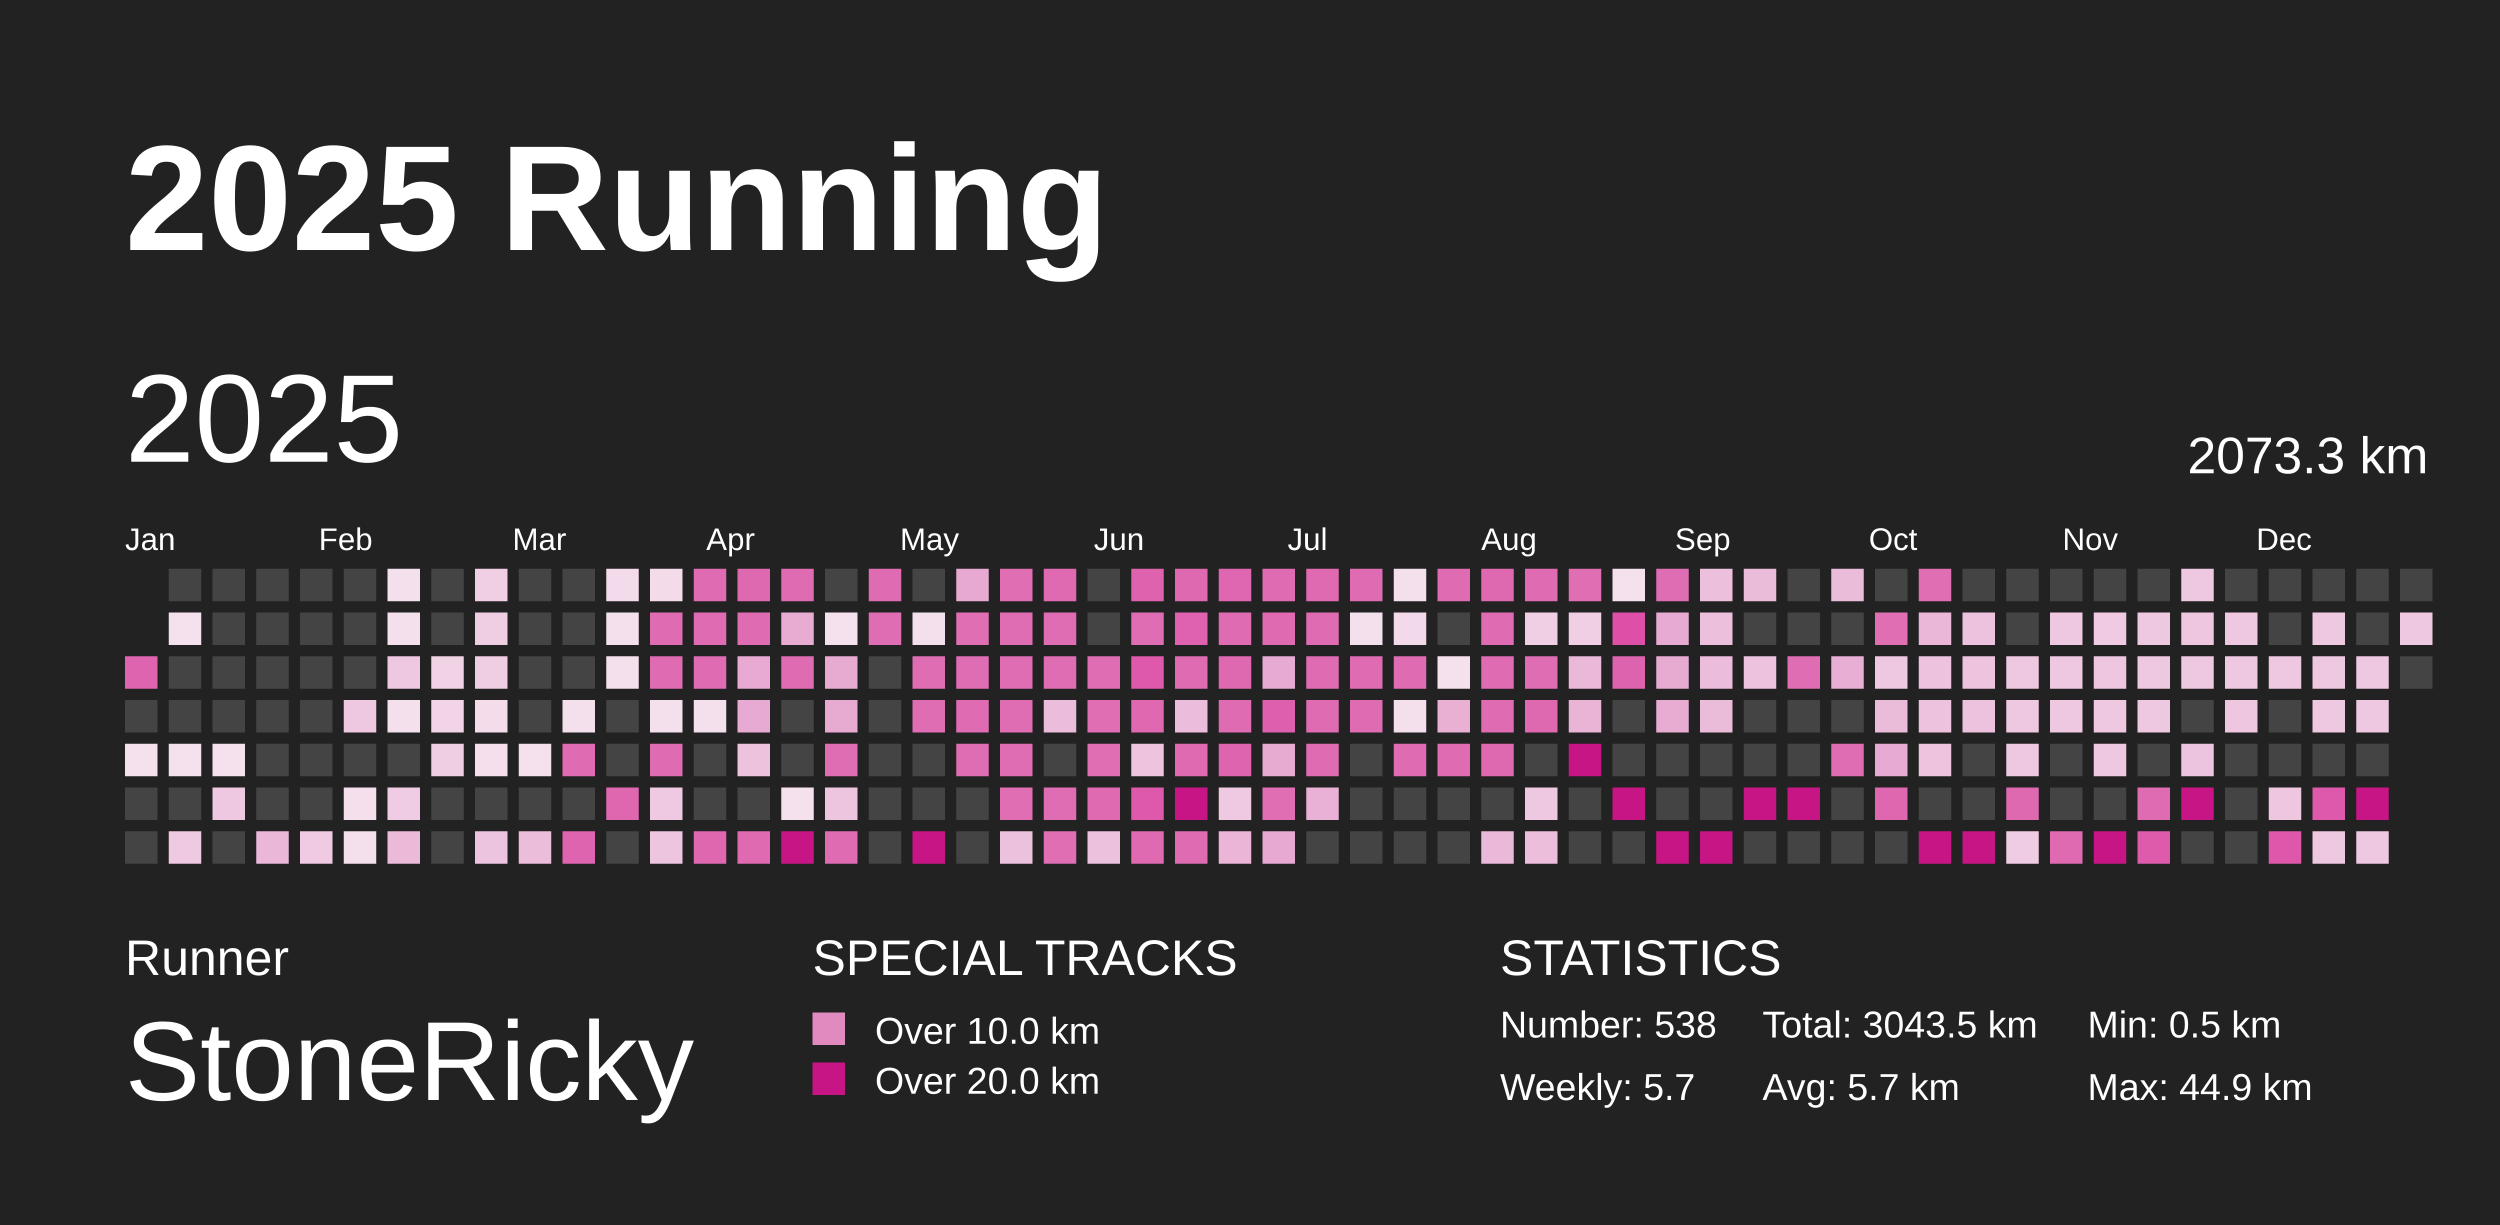
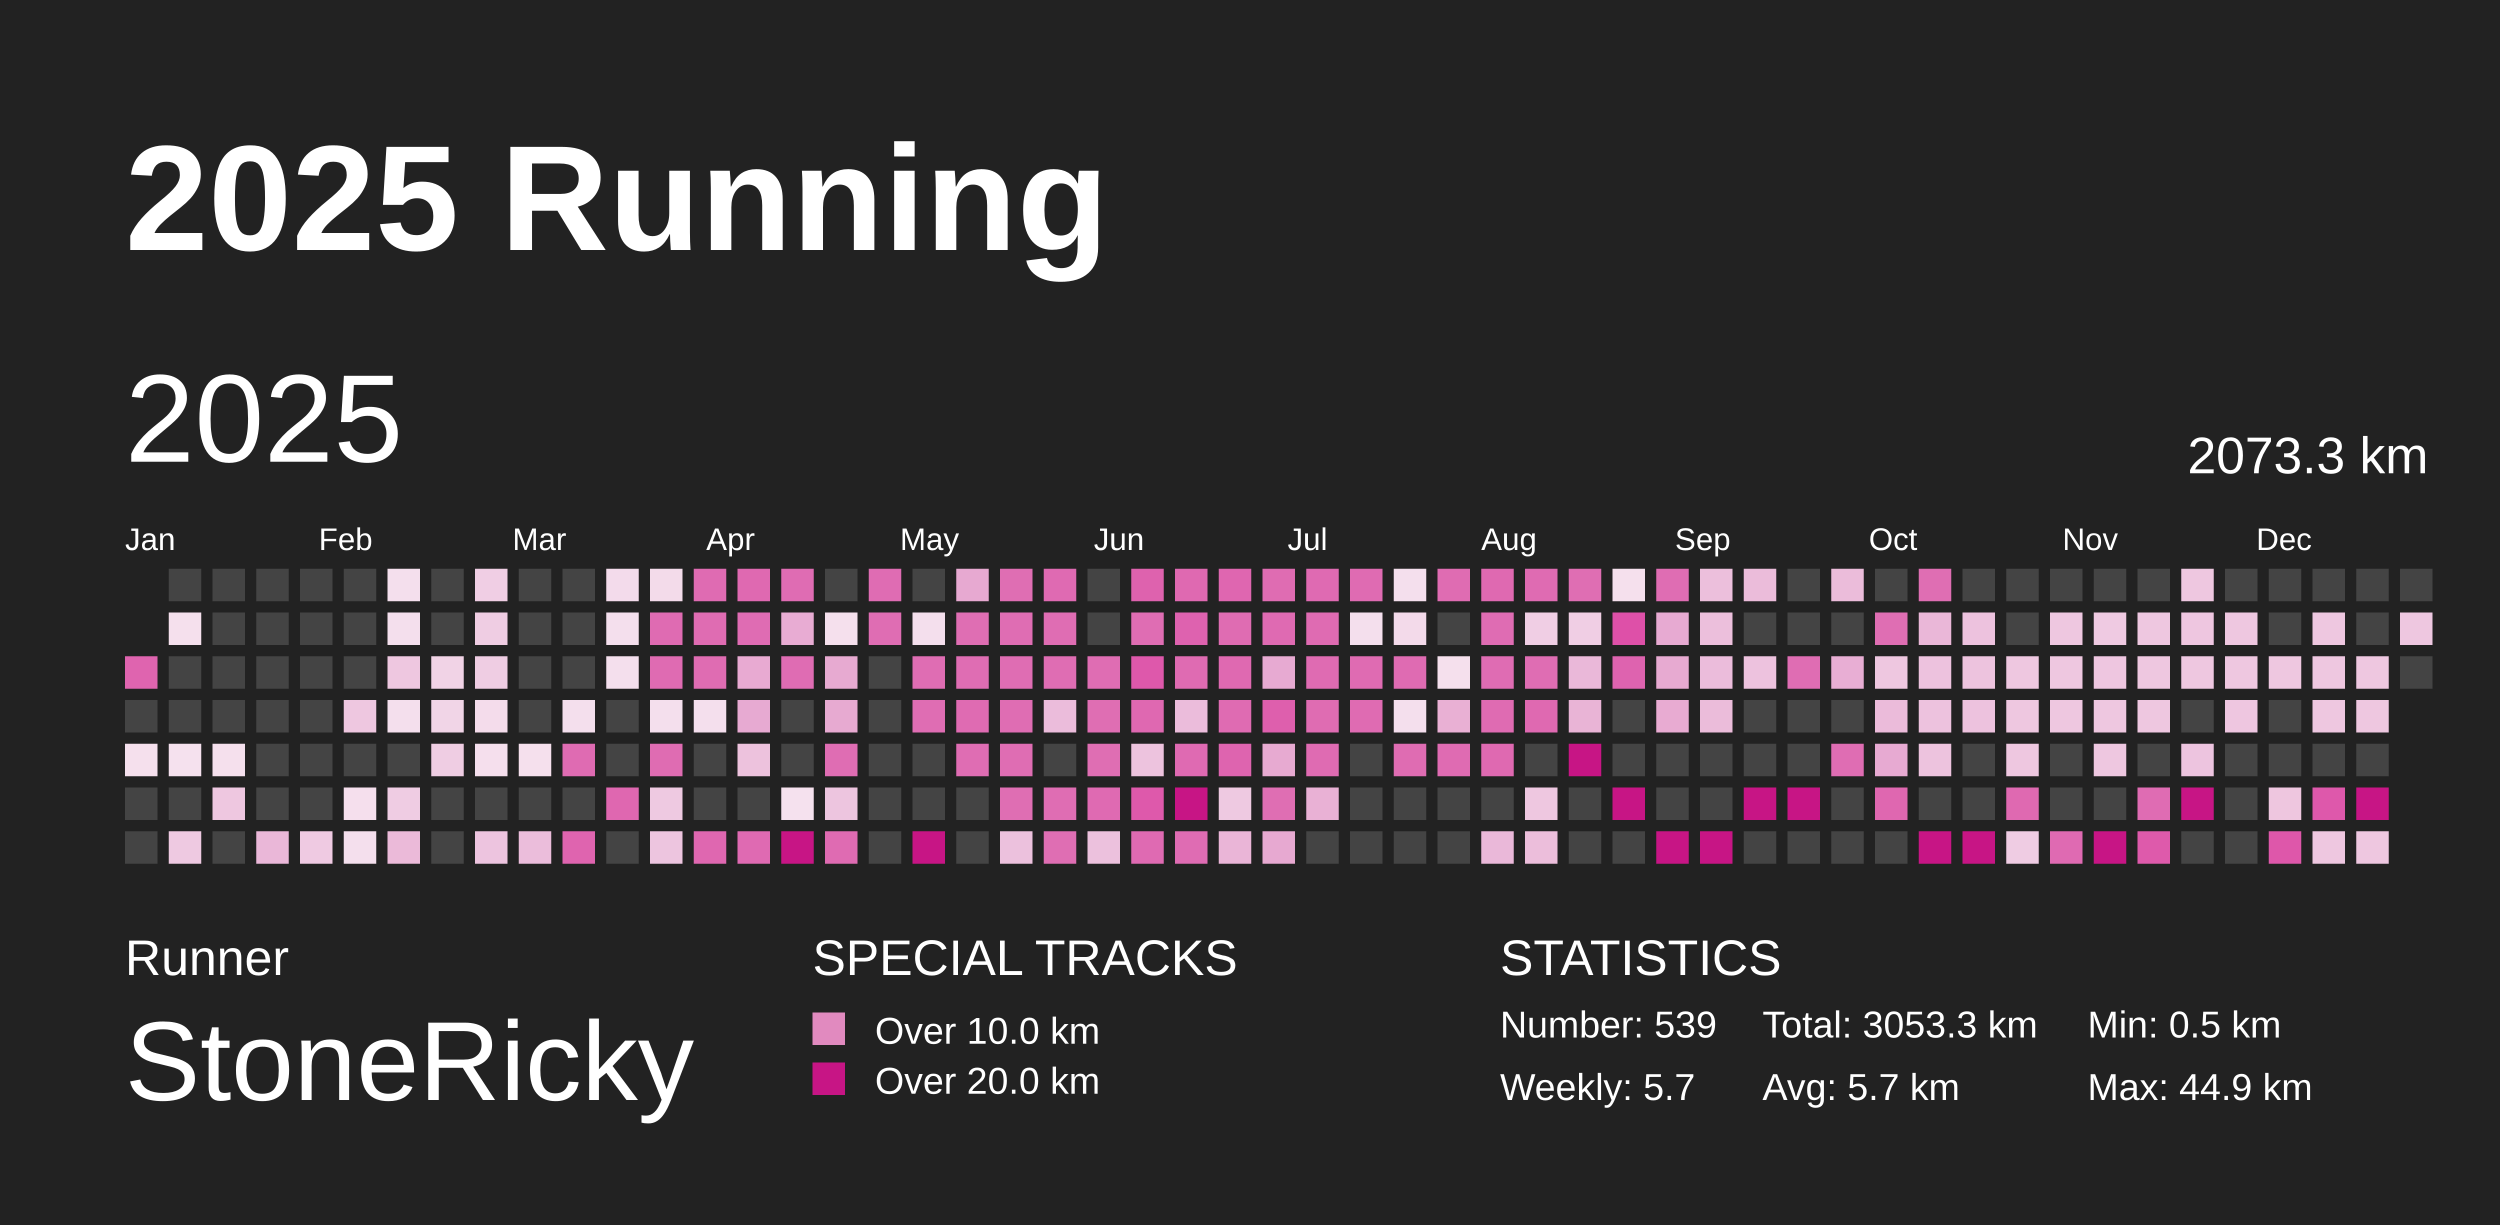
<svg xmlns="http://www.w3.org/2000/svg" baseProfile="full" height="98mm" version="1.1" viewBox="0,0,200,98" width="200mm">
  <defs />
  <rect fill="#222222" height="98" width="200" x="0" y="0" />
  <text fill="#FFFFFF" style="font-size:12px; font-family:Arial; font-weight:bold;" x="10" y="20">2025 Running</text>
  <text fill="#FFFFFF" style="font-size:4px; font-family:Arial" x="10" y="78">Runner</text>
  <text fill="#FFFFFF" style="font-size:9px; font-family:Arial" x="10" y="88">StoneRicky</text>
  <text fill="#FFFFFF" style="font-size:4px; font-family:Arial" x="65" y="78">SPECIAL TRACKS</text>
  <rect fill="#E18ABF" height="2.6" width="2.6" x="65" y="81" />
  <text fill="#FFFFFF" style="font-size:3px; font-family:Arial" x="70" y="83.5">Over 10.0 km</text>
  <rect fill="#C71585" height="2.6" width="2.6" x="65" y="85" />
  <text fill="#FFFFFF" style="font-size:3px; font-family:Arial" x="70" y="87.5">Over 20.0 km</text>
  <text fill="#FFFFFF" style="font-size:4px; font-family:Arial" x="120" y="78">STATISTICS</text>
-   <text fill="#FFFFFF" style="font-size:3px; font-family:Arial" x="120" y="83">Number: 538</text>
+   <text fill="#FFFFFF" style="font-size:3px; font-family:Arial" x="120" y="83">Number: 539</text>
  <text fill="#FFFFFF" style="font-size:3px; font-family:Arial" x="120" y="88">Weekly: 5.7</text>
-   <text fill="#FFFFFF" style="font-size:3px; font-family:Arial" x="141" y="83">Total: 3043.5 km</text>
+   <text fill="#FFFFFF" style="font-size:3px; font-family:Arial" x="141" y="83">Total: 3053.3 km</text>
  <text fill="#FFFFFF" style="font-size:3px; font-family:Arial" x="141" y="88">Avg: 5.7 km</text>
  <text fill="#FFFFFF" style="font-size:3px; font-family:Arial" x="167" y="83">Min: 0.5 km</text>
  <text fill="#FFFFFF" style="font-size:3px; font-family:Arial" x="167" y="88">Max: 44.9 km</text>
  <text dominant-baseline="hanging" fill="#FFFFFF" style="font-size:10.0px; font-family:Arial;" x="10" y="30">2025</text>
  <text dominant-baseline="hanging" fill="#FFFFFF" style="font-size:4.125px; font-family:Arial;" x="175" y="35">2073.3 km</text>
  <text fill="#FFFFFF" style="font-size:2.5px; font-family:Arial" x="10.0" y="44">Jan</text>
  <text fill="#FFFFFF" style="font-size:2.5px; font-family:Arial" x="25.5" y="44">Feb</text>
  <text fill="#FFFFFF" style="font-size:2.5px; font-family:Arial" x="41.0" y="44">Mar</text>
  <text fill="#FFFFFF" style="font-size:2.5px; font-family:Arial" x="56.5" y="44">Apr</text>
  <text fill="#FFFFFF" style="font-size:2.5px; font-family:Arial" x="72.0" y="44">May</text>
  <text fill="#FFFFFF" style="font-size:2.5px; font-family:Arial" x="87.5" y="44">Jun</text>
  <text fill="#FFFFFF" style="font-size:2.5px; font-family:Arial" x="103.0" y="44">Jul</text>
  <text fill="#FFFFFF" style="font-size:2.5px; font-family:Arial" x="118.5" y="44">Aug</text>
  <text fill="#FFFFFF" style="font-size:2.5px; font-family:Arial" x="134.0" y="44">Sep</text>
  <text fill="#FFFFFF" style="font-size:2.5px; font-family:Arial" x="149.5" y="44">Oct</text>
  <text fill="#FFFFFF" style="font-size:2.5px; font-family:Arial" x="165.0" y="44">Nov</text>
  <text fill="#FFFFFF" style="font-size:2.5px; font-family:Arial" x="180.5" y="44">Dec</text>
  <rect fill="#df64af" height="2.6" width="2.6" x="10.0" y="52.5" />
  <rect fill="#444444" height="2.6" width="2.6" x="10.0" y="56.0" />
  <rect fill="#f5e0ed" height="2.6" width="2.6" x="10.0" y="59.5" />
  <rect fill="#444444" height="2.6" width="2.6" x="10.0" y="63.0" />
  <rect fill="#444444" height="2.6" width="2.6" x="10.0" y="66.5" />
  <rect fill="#444444" height="2.6" width="2.6" x="13.5" y="45.5" />
  <rect fill="#f5e0ed" height="2.6" width="2.6" x="13.5" y="49.0" />
  <rect fill="#444444" height="2.6" width="2.6" x="13.5" y="52.5" />
  <rect fill="#444444" height="2.6" width="2.6" x="13.5" y="56.0" />
  <rect fill="#f5e1ee" height="2.6" width="2.6" x="13.5" y="59.5" />
  <rect fill="#444444" height="2.6" width="2.6" x="13.5" y="63.0" />
  <rect fill="#eec9e1" height="2.6" width="2.6" x="13.5" y="66.5" />
  <rect fill="#444444" height="2.6" width="2.6" x="17.0" y="45.5" />
  <rect fill="#444444" height="2.6" width="2.6" x="17.0" y="49.0" />
  <rect fill="#444444" height="2.6" width="2.6" x="17.0" y="52.5" />
  <rect fill="#444444" height="2.6" width="2.6" x="17.0" y="56.0" />
  <rect fill="#f5e0ed" height="2.6" width="2.6" x="17.0" y="59.5" />
  <rect fill="#eec7e0" height="2.6" width="2.6" x="17.0" y="63.0" />
  <rect fill="#444444" height="2.6" width="2.6" x="17.0" y="66.5" />
  <rect fill="#444444" height="2.6" width="2.6" x="20.5" y="45.5" />
  <rect fill="#444444" height="2.6" width="2.6" x="20.5" y="49.0" />
  <rect fill="#444444" height="2.6" width="2.6" x="20.5" y="52.5" />
  <rect fill="#444444" height="2.6" width="2.6" x="20.5" y="56.0" />
  <rect fill="#444444" height="2.6" width="2.6" x="20.5" y="59.5" />
  <rect fill="#444444" height="2.6" width="2.6" x="20.5" y="63.0" />
  <rect fill="#eab7d8" height="2.6" width="2.6" x="20.5" y="66.5" />
  <rect fill="#444444" height="2.6" width="2.6" x="24.0" y="45.5" />
  <rect fill="#444444" height="2.6" width="2.6" x="24.0" y="49.0" />
  <rect fill="#444444" height="2.6" width="2.6" x="24.0" y="52.5" />
  <rect fill="#444444" height="2.6" width="2.6" x="24.0" y="56.0" />
  <rect fill="#444444" height="2.6" width="2.6" x="24.0" y="59.5" />
  <rect fill="#444444" height="2.6" width="2.6" x="24.0" y="63.0" />
  <rect fill="#efcae2" height="2.6" width="2.6" x="24.0" y="66.5" />
  <rect fill="#444444" height="2.6" width="2.6" x="27.5" y="45.5" />
  <rect fill="#444444" height="2.6" width="2.6" x="27.5" y="49.0" />
  <rect fill="#444444" height="2.6" width="2.6" x="27.5" y="52.5" />
  <rect fill="#eec7e0" height="2.6" width="2.6" x="27.5" y="56.0" />
  <rect fill="#444444" height="2.6" width="2.6" x="27.5" y="59.5" />
  <rect fill="#f5dfed" height="2.6" width="2.6" x="27.5" y="63.0" />
  <rect fill="#f4dfed" height="2.6" width="2.6" x="27.5" y="66.5" />
  <rect fill="#f4dfed" height="2.6" width="2.6" x="31.0" y="45.5" />
  <rect fill="#f4dfed" height="2.6" width="2.6" x="31.0" y="49.0" />
  <rect fill="#eec7e0" height="2.6" width="2.6" x="31.0" y="52.5" />
  <rect fill="#f4dfed" height="2.6" width="2.6" x="31.0" y="56.0" />
  <rect fill="#444444" height="2.6" width="2.6" x="31.0" y="59.5" />
  <rect fill="#efcce3" height="2.6" width="2.6" x="31.0" y="63.0" />
  <rect fill="#ebbad9" height="2.6" width="2.6" x="31.0" y="66.5" />
  <rect fill="#444444" height="2.6" width="2.6" x="34.5" y="45.5" />
  <rect fill="#444444" height="2.6" width="2.6" x="34.5" y="49.0" />
  <rect fill="#f1d3e6" height="2.6" width="2.6" x="34.5" y="52.5" />
  <rect fill="#f1d5e7" height="2.6" width="2.6" x="34.5" y="56.0" />
  <rect fill="#efcde3" height="2.6" width="2.6" x="34.5" y="59.5" />
  <rect fill="#444444" height="2.6" width="2.6" x="34.5" y="63.0" />
  <rect fill="#444444" height="2.6" width="2.6" x="34.5" y="66.5" />
  <rect fill="#f0cee4" height="2.6" width="2.6" x="38.0" y="45.5" />
  <rect fill="#efcde3" height="2.6" width="2.6" x="38.0" y="49.0" />
  <rect fill="#efcde3" height="2.6" width="2.6" x="38.0" y="52.5" />
  <rect fill="#f4dceb" height="2.6" width="2.6" x="38.0" y="56.0" />
  <rect fill="#f5dfed" height="2.6" width="2.6" x="38.0" y="59.5" />
  <rect fill="#444444" height="2.6" width="2.6" x="38.0" y="63.0" />
  <rect fill="#edc4df" height="2.6" width="2.6" x="38.0" y="66.5" />
  <rect fill="#444444" height="2.6" width="2.6" x="41.5" y="45.5" />
  <rect fill="#444444" height="2.6" width="2.6" x="41.5" y="49.0" />
  <rect fill="#444444" height="2.6" width="2.6" x="41.5" y="52.5" />
  <rect fill="#444444" height="2.6" width="2.6" x="41.5" y="56.0" />
  <rect fill="#f5e0ed" height="2.6" width="2.6" x="41.5" y="59.5" />
  <rect fill="#444444" height="2.6" width="2.6" x="41.5" y="63.0" />
  <rect fill="#ebbddb" height="2.6" width="2.6" x="41.5" y="66.5" />
  <rect fill="#444444" height="2.6" width="2.6" x="45.0" y="45.5" />
  <rect fill="#444444" height="2.6" width="2.6" x="45.0" y="49.0" />
  <rect fill="#444444" height="2.6" width="2.6" x="45.0" y="52.5" />
  <rect fill="#f4dfed" height="2.6" width="2.6" x="45.0" y="56.0" />
  <rect fill="#df6bb2" height="2.6" width="2.6" x="45.0" y="59.5" />
  <rect fill="#444444" height="2.6" width="2.6" x="45.0" y="63.0" />
  <rect fill="#df64af" height="2.6" width="2.6" x="45.0" y="66.5" />
  <rect fill="#f3dbeb" height="2.6" width="2.6" x="48.5" y="45.5" />
  <rect fill="#f4dfed" height="2.6" width="2.6" x="48.5" y="49.0" />
  <rect fill="#f4dfed" height="2.6" width="2.6" x="48.5" y="52.5" />
  <rect fill="#444444" height="2.6" width="2.6" x="48.5" y="56.0" />
  <rect fill="#444444" height="2.6" width="2.6" x="48.5" y="59.5" />
  <rect fill="#df67b0" height="2.6" width="2.6" x="48.5" y="63.0" />
  <rect fill="#444444" height="2.6" width="2.6" x="48.5" y="66.5" />
  <rect fill="#f3dbea" height="2.6" width="2.6" x="52.0" y="45.5" />
  <rect fill="#df6bb2" height="2.6" width="2.6" x="52.0" y="49.0" />
  <rect fill="#df6bb2" height="2.6" width="2.6" x="52.0" y="52.5" />
  <rect fill="#f4dfed" height="2.6" width="2.6" x="52.0" y="56.0" />
  <rect fill="#df6cb2" height="2.6" width="2.6" x="52.0" y="59.5" />
  <rect fill="#eec9e1" height="2.6" width="2.6" x="52.0" y="63.0" />
  <rect fill="#edc5df" height="2.6" width="2.6" x="52.0" y="66.5" />
  <rect fill="#df6bb2" height="2.6" width="2.6" x="55.5" y="45.5" />
  <rect fill="#df6cb2" height="2.6" width="2.6" x="55.5" y="49.0" />
  <rect fill="#df6cb2" height="2.6" width="2.6" x="55.5" y="52.5" />
  <rect fill="#f4dfed" height="2.6" width="2.6" x="55.5" y="56.0" />
  <rect fill="#444444" height="2.6" width="2.6" x="55.5" y="59.5" />
  <rect fill="#444444" height="2.6" width="2.6" x="55.5" y="63.0" />
  <rect fill="#df67b0" height="2.6" width="2.6" x="55.5" y="66.5" />
  <rect fill="#df69b1" height="2.6" width="2.6" x="59.0" y="45.5" />
  <rect fill="#df6cb3" height="2.6" width="2.6" x="59.0" y="49.0" />
  <rect fill="#e8aad2" height="2.6" width="2.6" x="59.0" y="52.5" />
  <rect fill="#e7aad2" height="2.6" width="2.6" x="59.0" y="56.0" />
  <rect fill="#edc2dd" height="2.6" width="2.6" x="59.0" y="59.5" />
  <rect fill="#444444" height="2.6" width="2.6" x="59.0" y="63.0" />
  <rect fill="#df6ab2" height="2.6" width="2.6" x="59.0" y="66.5" />
  <rect fill="#df6cb3" height="2.6" width="2.6" x="62.5" y="45.5" />
  <rect fill="#e8acd3" height="2.6" width="2.6" x="62.5" y="49.0" />
  <rect fill="#df6cb3" height="2.6" width="2.6" x="62.5" y="52.5" />
  <rect fill="#444444" height="2.6" width="2.6" x="62.5" y="56.0" />
  <rect fill="#444444" height="2.6" width="2.6" x="62.5" y="59.5" />
  <rect fill="#f5e1ee" height="2.6" width="2.6" x="62.5" y="63.0" />
  <rect fill="#C71585" height="2.6" width="2.6" x="62.5" y="66.5" />
  <rect fill="#444444" height="2.6" width="2.6" x="66.0" y="45.5" />
  <rect fill="#f5e0ed" height="2.6" width="2.6" x="66.0" y="49.0" />
  <rect fill="#e7aad1" height="2.6" width="2.6" x="66.0" y="52.5" />
  <rect fill="#e7aad1" height="2.6" width="2.6" x="66.0" y="56.0" />
  <rect fill="#df6db3" height="2.6" width="2.6" x="66.0" y="59.5" />
  <rect fill="#edc5df" height="2.6" width="2.6" x="66.0" y="63.0" />
  <rect fill="#df6bb2" height="2.6" width="2.6" x="66.0" y="66.5" />
  <rect fill="#df6cb3" height="2.6" width="2.6" x="69.5" y="45.5" />
  <rect fill="#df6db3" height="2.6" width="2.6" x="69.5" y="49.0" />
  <rect fill="#444444" height="2.6" width="2.6" x="69.5" y="52.5" />
  <rect fill="#444444" height="2.6" width="2.6" x="69.5" y="56.0" />
  <rect fill="#444444" height="2.6" width="2.6" x="69.5" y="59.5" />
  <rect fill="#444444" height="2.6" width="2.6" x="69.5" y="63.0" />
  <rect fill="#444444" height="2.6" width="2.6" x="69.5" y="66.5" />
  <rect fill="#444444" height="2.6" width="2.6" x="73.0" y="45.5" />
  <rect fill="#f4dfed" height="2.6" width="2.6" x="73.0" y="49.0" />
  <rect fill="#df6db3" height="2.6" width="2.6" x="73.0" y="52.5" />
  <rect fill="#df6db3" height="2.6" width="2.6" x="73.0" y="56.0" />
  <rect fill="#444444" height="2.6" width="2.6" x="73.0" y="59.5" />
  <rect fill="#444444" height="2.6" width="2.6" x="73.0" y="63.0" />
  <rect fill="#C71585" height="2.6" width="2.6" x="73.0" y="66.5" />
  <rect fill="#e7a9d1" height="2.6" width="2.6" x="76.5" y="45.5" />
  <rect fill="#df6eb3" height="2.6" width="2.6" x="76.5" y="49.0" />
  <rect fill="#df6db3" height="2.6" width="2.6" x="76.5" y="52.5" />
  <rect fill="#df6bb2" height="2.6" width="2.6" x="76.5" y="56.0" />
  <rect fill="#df6db3" height="2.6" width="2.6" x="76.5" y="59.5" />
  <rect fill="#444444" height="2.6" width="2.6" x="76.5" y="63.0" />
  <rect fill="#444444" height="2.6" width="2.6" x="76.5" y="66.5" />
  <rect fill="#df6eb3" height="2.6" width="2.6" x="80.0" y="45.5" />
  <rect fill="#df6db3" height="2.6" width="2.6" x="80.0" y="49.0" />
  <rect fill="#df6db3" height="2.6" width="2.6" x="80.0" y="52.5" />
  <rect fill="#df6db3" height="2.6" width="2.6" x="80.0" y="56.0" />
  <rect fill="#df6db3" height="2.6" width="2.6" x="80.0" y="59.5" />
  <rect fill="#df6eb3" height="2.6" width="2.6" x="80.0" y="63.0" />
  <rect fill="#ecc1dd" height="2.6" width="2.6" x="80.0" y="66.5" />
  <rect fill="#df6ab2" height="2.6" width="2.6" x="83.5" y="45.5" />
  <rect fill="#df6db3" height="2.6" width="2.6" x="83.5" y="49.0" />
  <rect fill="#df6db3" height="2.6" width="2.6" x="83.5" y="52.5" />
  <rect fill="#ebbcdb" height="2.6" width="2.6" x="83.5" y="56.0" />
  <rect fill="#444444" height="2.6" width="2.6" x="83.5" y="59.5" />
  <rect fill="#df6db3" height="2.6" width="2.6" x="83.5" y="63.0" />
  <rect fill="#df6eb3" height="2.6" width="2.6" x="83.5" y="66.5" />
  <rect fill="#444444" height="2.6" width="2.6" x="87.0" y="45.5" />
  <rect fill="#444444" height="2.6" width="2.6" x="87.0" y="49.0" />
  <rect fill="#df6db3" height="2.6" width="2.6" x="87.0" y="52.5" />
  <rect fill="#df6eb3" height="2.6" width="2.6" x="87.0" y="56.0" />
  <rect fill="#df6eb3" height="2.6" width="2.6" x="87.0" y="59.5" />
  <rect fill="#df6ab2" height="2.6" width="2.6" x="87.0" y="63.0" />
  <rect fill="#ecc1dd" height="2.6" width="2.6" x="87.0" y="66.5" />
  <rect fill="#de62ae" height="2.6" width="2.6" x="90.5" y="45.5" />
  <rect fill="#df6db3" height="2.6" width="2.6" x="90.5" y="49.0" />
  <rect fill="#de58ab" height="2.6" width="2.6" x="90.5" y="52.5" />
  <rect fill="#df68b1" height="2.6" width="2.6" x="90.5" y="56.0" />
  <rect fill="#edc3de" height="2.6" width="2.6" x="90.5" y="59.5" />
  <rect fill="#de59ab" height="2.6" width="2.6" x="90.5" y="63.0" />
  <rect fill="#df6ab2" height="2.6" width="2.6" x="90.5" y="66.5" />
  <rect fill="#df69b1" height="2.6" width="2.6" x="94.0" y="45.5" />
  <rect fill="#de62af" height="2.6" width="2.6" x="94.0" y="49.0" />
  <rect fill="#df6bb2" height="2.6" width="2.6" x="94.0" y="52.5" />
  <rect fill="#ebbcdb" height="2.6" width="2.6" x="94.0" y="56.0" />
  <rect fill="#df6ab2" height="2.6" width="2.6" x="94.0" y="59.5" />
  <rect fill="#C71585" height="2.6" width="2.6" x="94.0" y="63.0" />
  <rect fill="#df6cb3" height="2.6" width="2.6" x="94.0" y="66.5" />
  <rect fill="#df66b0" height="2.6" width="2.6" x="97.5" y="45.5" />
  <rect fill="#df6cb2" height="2.6" width="2.6" x="97.5" y="49.0" />
  <rect fill="#df69b1" height="2.6" width="2.6" x="97.5" y="52.5" />
  <rect fill="#df6bb2" height="2.6" width="2.6" x="97.5" y="56.0" />
  <rect fill="#de64af" height="2.6" width="2.6" x="97.5" y="59.5" />
  <rect fill="#eec9e1" height="2.6" width="2.6" x="97.5" y="63.0" />
  <rect fill="#eab5d7" height="2.6" width="2.6" x="97.5" y="66.5" />
  <rect fill="#df6cb2" height="2.6" width="2.6" x="101.0" y="45.5" />
  <rect fill="#df6ab2" height="2.6" width="2.6" x="101.0" y="49.0" />
  <rect fill="#e7aad2" height="2.6" width="2.6" x="101.0" y="52.5" />
  <rect fill="#de5fad" height="2.6" width="2.6" x="101.0" y="56.0" />
  <rect fill="#e7aad1" height="2.6" width="2.6" x="101.0" y="59.5" />
  <rect fill="#df6eb3" height="2.6" width="2.6" x="101.0" y="63.0" />
  <rect fill="#e7a9d1" height="2.6" width="2.6" x="101.0" y="66.5" />
  <rect fill="#df6ab2" height="2.6" width="2.6" x="104.5" y="45.5" />
  <rect fill="#df6bb2" height="2.6" width="2.6" x="104.5" y="49.0" />
  <rect fill="#df6bb2" height="2.6" width="2.6" x="104.5" y="52.5" />
  <rect fill="#df6cb2" height="2.6" width="2.6" x="104.5" y="56.0" />
  <rect fill="#df6bb2" height="2.6" width="2.6" x="104.5" y="59.5" />
  <rect fill="#e9b1d5" height="2.6" width="2.6" x="104.5" y="63.0" />
  <rect fill="#444444" height="2.6" width="2.6" x="104.5" y="66.5" />
  <rect fill="#df6bb2" height="2.6" width="2.6" x="108.0" y="45.5" />
  <rect fill="#f4dfed" height="2.6" width="2.6" x="108.0" y="49.0" />
  <rect fill="#df6bb2" height="2.6" width="2.6" x="108.0" y="52.5" />
  <rect fill="#df6bb2" height="2.6" width="2.6" x="108.0" y="56.0" />
  <rect fill="#444444" height="2.6" width="2.6" x="108.0" y="59.5" />
  <rect fill="#444444" height="2.6" width="2.6" x="108.0" y="63.0" />
  <rect fill="#444444" height="2.6" width="2.6" x="108.0" y="66.5" />
  <rect fill="#f4dfed" height="2.6" width="2.6" x="111.5" y="45.5" />
  <rect fill="#f3daea" height="2.6" width="2.6" x="111.5" y="49.0" />
  <rect fill="#df6bb2" height="2.6" width="2.6" x="111.5" y="52.5" />
  <rect fill="#f4dfed" height="2.6" width="2.6" x="111.5" y="56.0" />
  <rect fill="#df6cb2" height="2.6" width="2.6" x="111.5" y="59.5" />
  <rect fill="#444444" height="2.6" width="2.6" x="111.5" y="63.0" />
  <rect fill="#444444" height="2.6" width="2.6" x="111.5" y="66.5" />
  <rect fill="#df6cb2" height="2.6" width="2.6" x="115.0" y="45.5" />
  <rect fill="#444444" height="2.6" width="2.6" x="115.0" y="49.0" />
  <rect fill="#f5e0ed" height="2.6" width="2.6" x="115.0" y="52.5" />
  <rect fill="#e9b0d4" height="2.6" width="2.6" x="115.0" y="56.0" />
  <rect fill="#df6bb2" height="2.6" width="2.6" x="115.0" y="59.5" />
  <rect fill="#444444" height="2.6" width="2.6" x="115.0" y="63.0" />
  <rect fill="#444444" height="2.6" width="2.6" x="115.0" y="66.5" />
  <rect fill="#df69b1" height="2.6" width="2.6" x="118.5" y="45.5" />
  <rect fill="#df6cb3" height="2.6" width="2.6" x="118.5" y="49.0" />
  <rect fill="#df6cb3" height="2.6" width="2.6" x="118.5" y="52.5" />
  <rect fill="#df6bb2" height="2.6" width="2.6" x="118.5" y="56.0" />
  <rect fill="#df69b1" height="2.6" width="2.6" x="118.5" y="59.5" />
  <rect fill="#444444" height="2.6" width="2.6" x="118.5" y="63.0" />
  <rect fill="#eab8d9" height="2.6" width="2.6" x="118.5" y="66.5" />
  <rect fill="#df6bb2" height="2.6" width="2.6" x="122.0" y="45.5" />
  <rect fill="#f0cee4" height="2.6" width="2.6" x="122.0" y="49.0" />
  <rect fill="#df6db3" height="2.6" width="2.6" x="122.0" y="52.5" />
  <rect fill="#df69b1" height="2.6" width="2.6" x="122.0" y="56.0" />
  <rect fill="#444444" height="2.6" width="2.6" x="122.0" y="59.5" />
  <rect fill="#eec7e0" height="2.6" width="2.6" x="122.0" y="63.0" />
  <rect fill="#ecbedb" height="2.6" width="2.6" x="122.0" y="66.5" />
  <rect fill="#df6eb3" height="2.6" width="2.6" x="125.5" y="45.5" />
  <rect fill="#f0cee4" height="2.6" width="2.6" x="125.5" y="49.0" />
  <rect fill="#eab8d9" height="2.6" width="2.6" x="125.5" y="52.5" />
  <rect fill="#e9b4d6" height="2.6" width="2.6" x="125.5" y="56.0" />
  <rect fill="#C71585" height="2.6" width="2.6" x="125.5" y="59.5" />
  <rect fill="#444444" height="2.6" width="2.6" x="125.5" y="63.0" />
  <rect fill="#444444" height="2.6" width="2.6" x="125.5" y="66.5" />
  <rect fill="#f5e0ed" height="2.6" width="2.6" x="129.0" y="45.5" />
  <rect fill="#de50a8" height="2.6" width="2.6" x="129.0" y="49.0" />
  <rect fill="#de63af" height="2.6" width="2.6" x="129.0" y="52.5" />
  <rect fill="#444444" height="2.6" width="2.6" x="129.0" y="56.0" />
  <rect fill="#444444" height="2.6" width="2.6" x="129.0" y="59.5" />
  <rect fill="#C71585" height="2.6" width="2.6" x="129.0" y="63.0" />
  <rect fill="#444444" height="2.6" width="2.6" x="129.0" y="66.5" />
  <rect fill="#df6db3" height="2.6" width="2.6" x="132.5" y="45.5" />
  <rect fill="#e7aad2" height="2.6" width="2.6" x="132.5" y="49.0" />
  <rect fill="#e7aad1" height="2.6" width="2.6" x="132.5" y="52.5" />
  <rect fill="#e8abd2" height="2.6" width="2.6" x="132.5" y="56.0" />
  <rect fill="#444444" height="2.6" width="2.6" x="132.5" y="59.5" />
  <rect fill="#444444" height="2.6" width="2.6" x="132.5" y="63.0" />
  <rect fill="#C71585" height="2.6" width="2.6" x="132.5" y="66.5" />
  <rect fill="#ecbfdc" height="2.6" width="2.6" x="136.0" y="45.5" />
  <rect fill="#ecbfdc" height="2.6" width="2.6" x="136.0" y="49.0" />
  <rect fill="#ebbcdb" height="2.6" width="2.6" x="136.0" y="52.5" />
  <rect fill="#ebbcda" height="2.6" width="2.6" x="136.0" y="56.0" />
  <rect fill="#444444" height="2.6" width="2.6" x="136.0" y="59.5" />
  <rect fill="#444444" height="2.6" width="2.6" x="136.0" y="63.0" />
  <rect fill="#C71585" height="2.6" width="2.6" x="136.0" y="66.5" />
  <rect fill="#ebbcda" height="2.6" width="2.6" x="139.5" y="45.5" />
  <rect fill="#444444" height="2.6" width="2.6" x="139.5" y="49.0" />
  <rect fill="#edc2de" height="2.6" width="2.6" x="139.5" y="52.5" />
  <rect fill="#444444" height="2.6" width="2.6" x="139.5" y="56.0" />
  <rect fill="#444444" height="2.6" width="2.6" x="139.5" y="59.5" />
  <rect fill="#C71585" height="2.6" width="2.6" x="139.5" y="63.0" />
  <rect fill="#444444" height="2.6" width="2.6" x="139.5" y="66.5" />
  <rect fill="#444444" height="2.6" width="2.6" x="143.0" y="45.5" />
  <rect fill="#444444" height="2.6" width="2.6" x="143.0" y="49.0" />
  <rect fill="#df6db3" height="2.6" width="2.6" x="143.0" y="52.5" />
  <rect fill="#444444" height="2.6" width="2.6" x="143.0" y="56.0" />
  <rect fill="#444444" height="2.6" width="2.6" x="143.0" y="59.5" />
  <rect fill="#C71585" height="2.6" width="2.6" x="143.0" y="63.0" />
  <rect fill="#444444" height="2.6" width="2.6" x="143.0" y="66.5" />
  <rect fill="#ebbcda" height="2.6" width="2.6" x="146.5" y="45.5" />
  <rect fill="#444444" height="2.6" width="2.6" x="146.5" y="49.0" />
  <rect fill="#e8aed4" height="2.6" width="2.6" x="146.5" y="52.5" />
  <rect fill="#444444" height="2.6" width="2.6" x="146.5" y="56.0" />
  <rect fill="#df6db3" height="2.6" width="2.6" x="146.5" y="59.5" />
  <rect fill="#444444" height="2.6" width="2.6" x="146.5" y="63.0" />
  <rect fill="#444444" height="2.6" width="2.6" x="146.5" y="66.5" />
  <rect fill="#444444" height="2.6" width="2.6" x="150.0" y="45.5" />
  <rect fill="#df6eb3" height="2.6" width="2.6" x="150.0" y="49.0" />
  <rect fill="#eec7e0" height="2.6" width="2.6" x="150.0" y="52.5" />
  <rect fill="#ebbbda" height="2.6" width="2.6" x="150.0" y="56.0" />
  <rect fill="#e7aad2" height="2.6" width="2.6" x="150.0" y="59.5" />
  <rect fill="#df67b0" height="2.6" width="2.6" x="150.0" y="63.0" />
  <rect fill="#444444" height="2.6" width="2.6" x="150.0" y="66.5" />
  <rect fill="#df6eb3" height="2.6" width="2.6" x="153.5" y="45.5" />
  <rect fill="#eab7d8" height="2.6" width="2.6" x="153.5" y="49.0" />
  <rect fill="#edc2de" height="2.6" width="2.6" x="153.5" y="52.5" />
  <rect fill="#edc2de" height="2.6" width="2.6" x="153.5" y="56.0" />
  <rect fill="#edc3de" height="2.6" width="2.6" x="153.5" y="59.5" />
  <rect fill="#444444" height="2.6" width="2.6" x="153.5" y="63.0" />
  <rect fill="#C71585" height="2.6" width="2.6" x="153.5" y="66.5" />
  <rect fill="#444444" height="2.6" width="2.6" x="157.0" y="45.5" />
  <rect fill="#edc2de" height="2.6" width="2.6" x="157.0" y="49.0" />
  <rect fill="#edc3de" height="2.6" width="2.6" x="157.0" y="52.5" />
  <rect fill="#edc2de" height="2.6" width="2.6" x="157.0" y="56.0" />
  <rect fill="#444444" height="2.6" width="2.6" x="157.0" y="59.5" />
  <rect fill="#444444" height="2.6" width="2.6" x="157.0" y="63.0" />
  <rect fill="#C71585" height="2.6" width="2.6" x="157.0" y="66.5" />
  <rect fill="#444444" height="2.6" width="2.6" x="160.5" y="45.5" />
  <rect fill="#444444" height="2.6" width="2.6" x="160.5" y="49.0" />
  <rect fill="#eec7e0" height="2.6" width="2.6" x="160.5" y="52.5" />
  <rect fill="#eec7e0" height="2.6" width="2.6" x="160.5" y="56.0" />
  <rect fill="#eec7e0" height="2.6" width="2.6" x="160.5" y="59.5" />
  <rect fill="#df69b1" height="2.6" width="2.6" x="160.5" y="63.0" />
  <rect fill="#efcce3" height="2.6" width="2.6" x="160.5" y="66.5" />
  <rect fill="#444444" height="2.6" width="2.6" x="164.0" y="45.5" />
  <rect fill="#eec7e0" height="2.6" width="2.6" x="164.0" y="49.0" />
  <rect fill="#eec7e0" height="2.6" width="2.6" x="164.0" y="52.5" />
  <rect fill="#eec7e0" height="2.6" width="2.6" x="164.0" y="56.0" />
  <rect fill="#444444" height="2.6" width="2.6" x="164.0" y="59.5" />
  <rect fill="#444444" height="2.6" width="2.6" x="164.0" y="63.0" />
  <rect fill="#df6ab2" height="2.6" width="2.6" x="164.0" y="66.5" />
  <rect fill="#444444" height="2.6" width="2.6" x="167.5" y="45.5" />
  <rect fill="#efcae2" height="2.6" width="2.6" x="167.5" y="49.0" />
  <rect fill="#eec6e0" height="2.6" width="2.6" x="167.5" y="52.5" />
  <rect fill="#eec7e0" height="2.6" width="2.6" x="167.5" y="56.0" />
  <rect fill="#eec7e0" height="2.6" width="2.6" x="167.5" y="59.5" />
  <rect fill="#444444" height="2.6" width="2.6" x="167.5" y="63.0" />
  <rect fill="#C71585" height="2.6" width="2.6" x="167.5" y="66.5" />
  <rect fill="#444444" height="2.6" width="2.6" x="171.0" y="45.5" />
  <rect fill="#eec7e0" height="2.6" width="2.6" x="171.0" y="49.0" />
  <rect fill="#eec7e0" height="2.6" width="2.6" x="171.0" y="52.5" />
  <rect fill="#eec7e0" height="2.6" width="2.6" x="171.0" y="56.0" />
  <rect fill="#444444" height="2.6" width="2.6" x="171.0" y="59.5" />
  <rect fill="#df6cb3" height="2.6" width="2.6" x="171.0" y="63.0" />
  <rect fill="#de5aab" height="2.6" width="2.6" x="171.0" y="66.5" />
  <rect fill="#eec7e0" height="2.6" width="2.6" x="174.5" y="45.5" />
  <rect fill="#eec6e0" height="2.6" width="2.6" x="174.5" y="49.0" />
  <rect fill="#eec7e0" height="2.6" width="2.6" x="174.5" y="52.5" />
  <rect fill="#444444" height="2.6" width="2.6" x="174.5" y="56.0" />
  <rect fill="#edc4df" height="2.6" width="2.6" x="174.5" y="59.5" />
  <rect fill="#C71585" height="2.6" width="2.6" x="174.5" y="63.0" />
  <rect fill="#444444" height="2.6" width="2.6" x="174.5" y="66.5" />
  <rect fill="#444444" height="2.6" width="2.6" x="178.0" y="45.5" />
  <rect fill="#eec7e0" height="2.6" width="2.6" x="178.0" y="49.0" />
  <rect fill="#eec7e0" height="2.6" width="2.6" x="178.0" y="52.5" />
  <rect fill="#eec6e0" height="2.6" width="2.6" x="178.0" y="56.0" />
  <rect fill="#444444" height="2.6" width="2.6" x="178.0" y="59.5" />
  <rect fill="#444444" height="2.6" width="2.6" x="178.0" y="63.0" />
  <rect fill="#444444" height="2.6" width="2.6" x="178.0" y="66.5" />
  <rect fill="#444444" height="2.6" width="2.6" x="181.5" y="45.5" />
  <rect fill="#444444" height="2.6" width="2.6" x="181.5" y="49.0" />
  <rect fill="#eec7e0" height="2.6" width="2.6" x="181.5" y="52.5" />
  <rect fill="#444444" height="2.6" width="2.6" x="181.5" y="56.0" />
  <rect fill="#444444" height="2.6" width="2.6" x="181.5" y="59.5" />
  <rect fill="#eec6df" height="2.6" width="2.6" x="181.5" y="63.0" />
  <rect fill="#de57aa" height="2.6" width="2.6" x="181.5" y="66.5" />
  <rect fill="#444444" height="2.6" width="2.6" x="185.0" y="45.5" />
  <rect fill="#eec7e0" height="2.6" width="2.6" x="185.0" y="49.0" />
  <rect fill="#eec7e0" height="2.6" width="2.6" x="185.0" y="52.5" />
  <rect fill="#eec7e0" height="2.6" width="2.6" x="185.0" y="56.0" />
  <rect fill="#444444" height="2.6" width="2.6" x="185.0" y="59.5" />
  <rect fill="#de58ab" height="2.6" width="2.6" x="185.0" y="63.0" />
  <rect fill="#eec7e0" height="2.6" width="2.6" x="185.0" y="66.5" />
  <rect fill="#444444" height="2.6" width="2.6" x="188.5" y="45.5" />
  <rect fill="#444444" height="2.6" width="2.6" x="188.5" y="49.0" />
  <rect fill="#eec7e0" height="2.6" width="2.6" x="188.5" y="52.5" />
  <rect fill="#eec7e0" height="2.6" width="2.6" x="188.5" y="56.0" />
  <rect fill="#444444" height="2.6" width="2.6" x="188.5" y="59.5" />
  <rect fill="#C71585" height="2.6" width="2.6" x="188.5" y="63.0" />
  <rect fill="#eec7e0" height="2.6" width="2.6" x="188.5" y="66.5" />
  <rect fill="#444444" height="2.6" width="2.6" x="192.0" y="45.5" />
  <rect fill="#eec7e0" height="2.6" width="2.6" x="192.0" y="49.0" />
  <rect fill="#444444" height="2.6" width="2.6" x="192.0" y="52.5" />
</svg>
